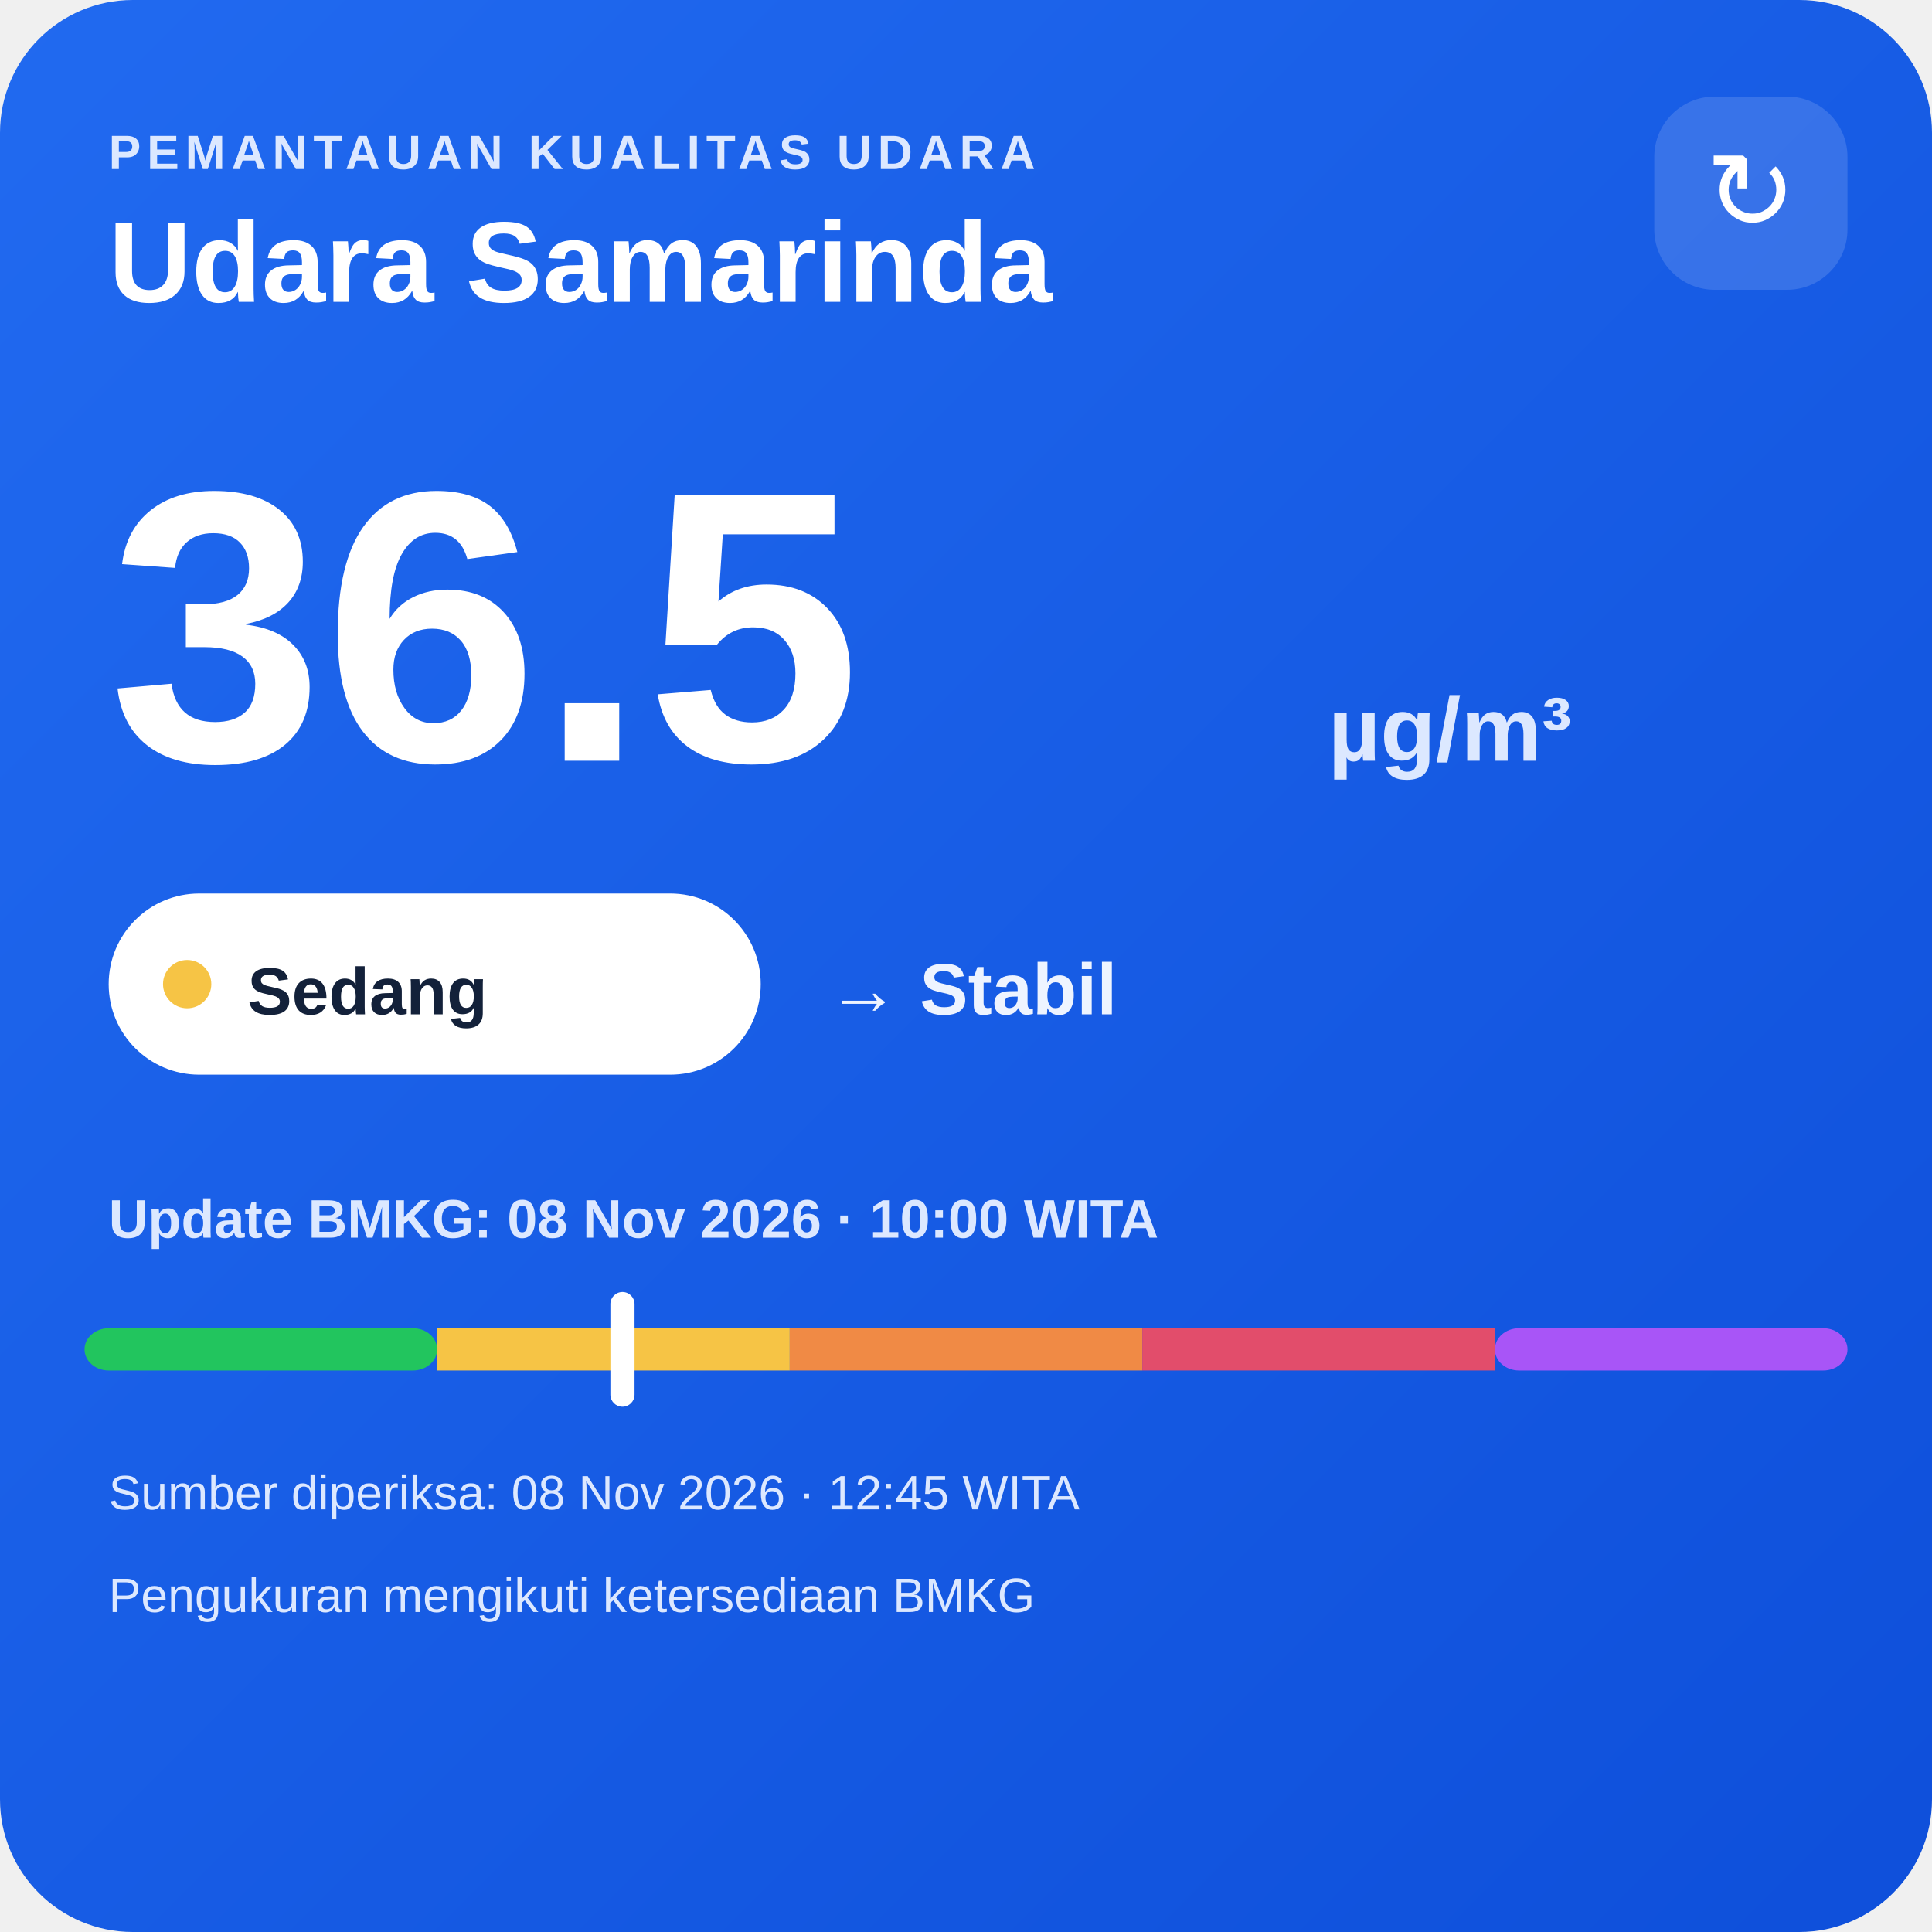
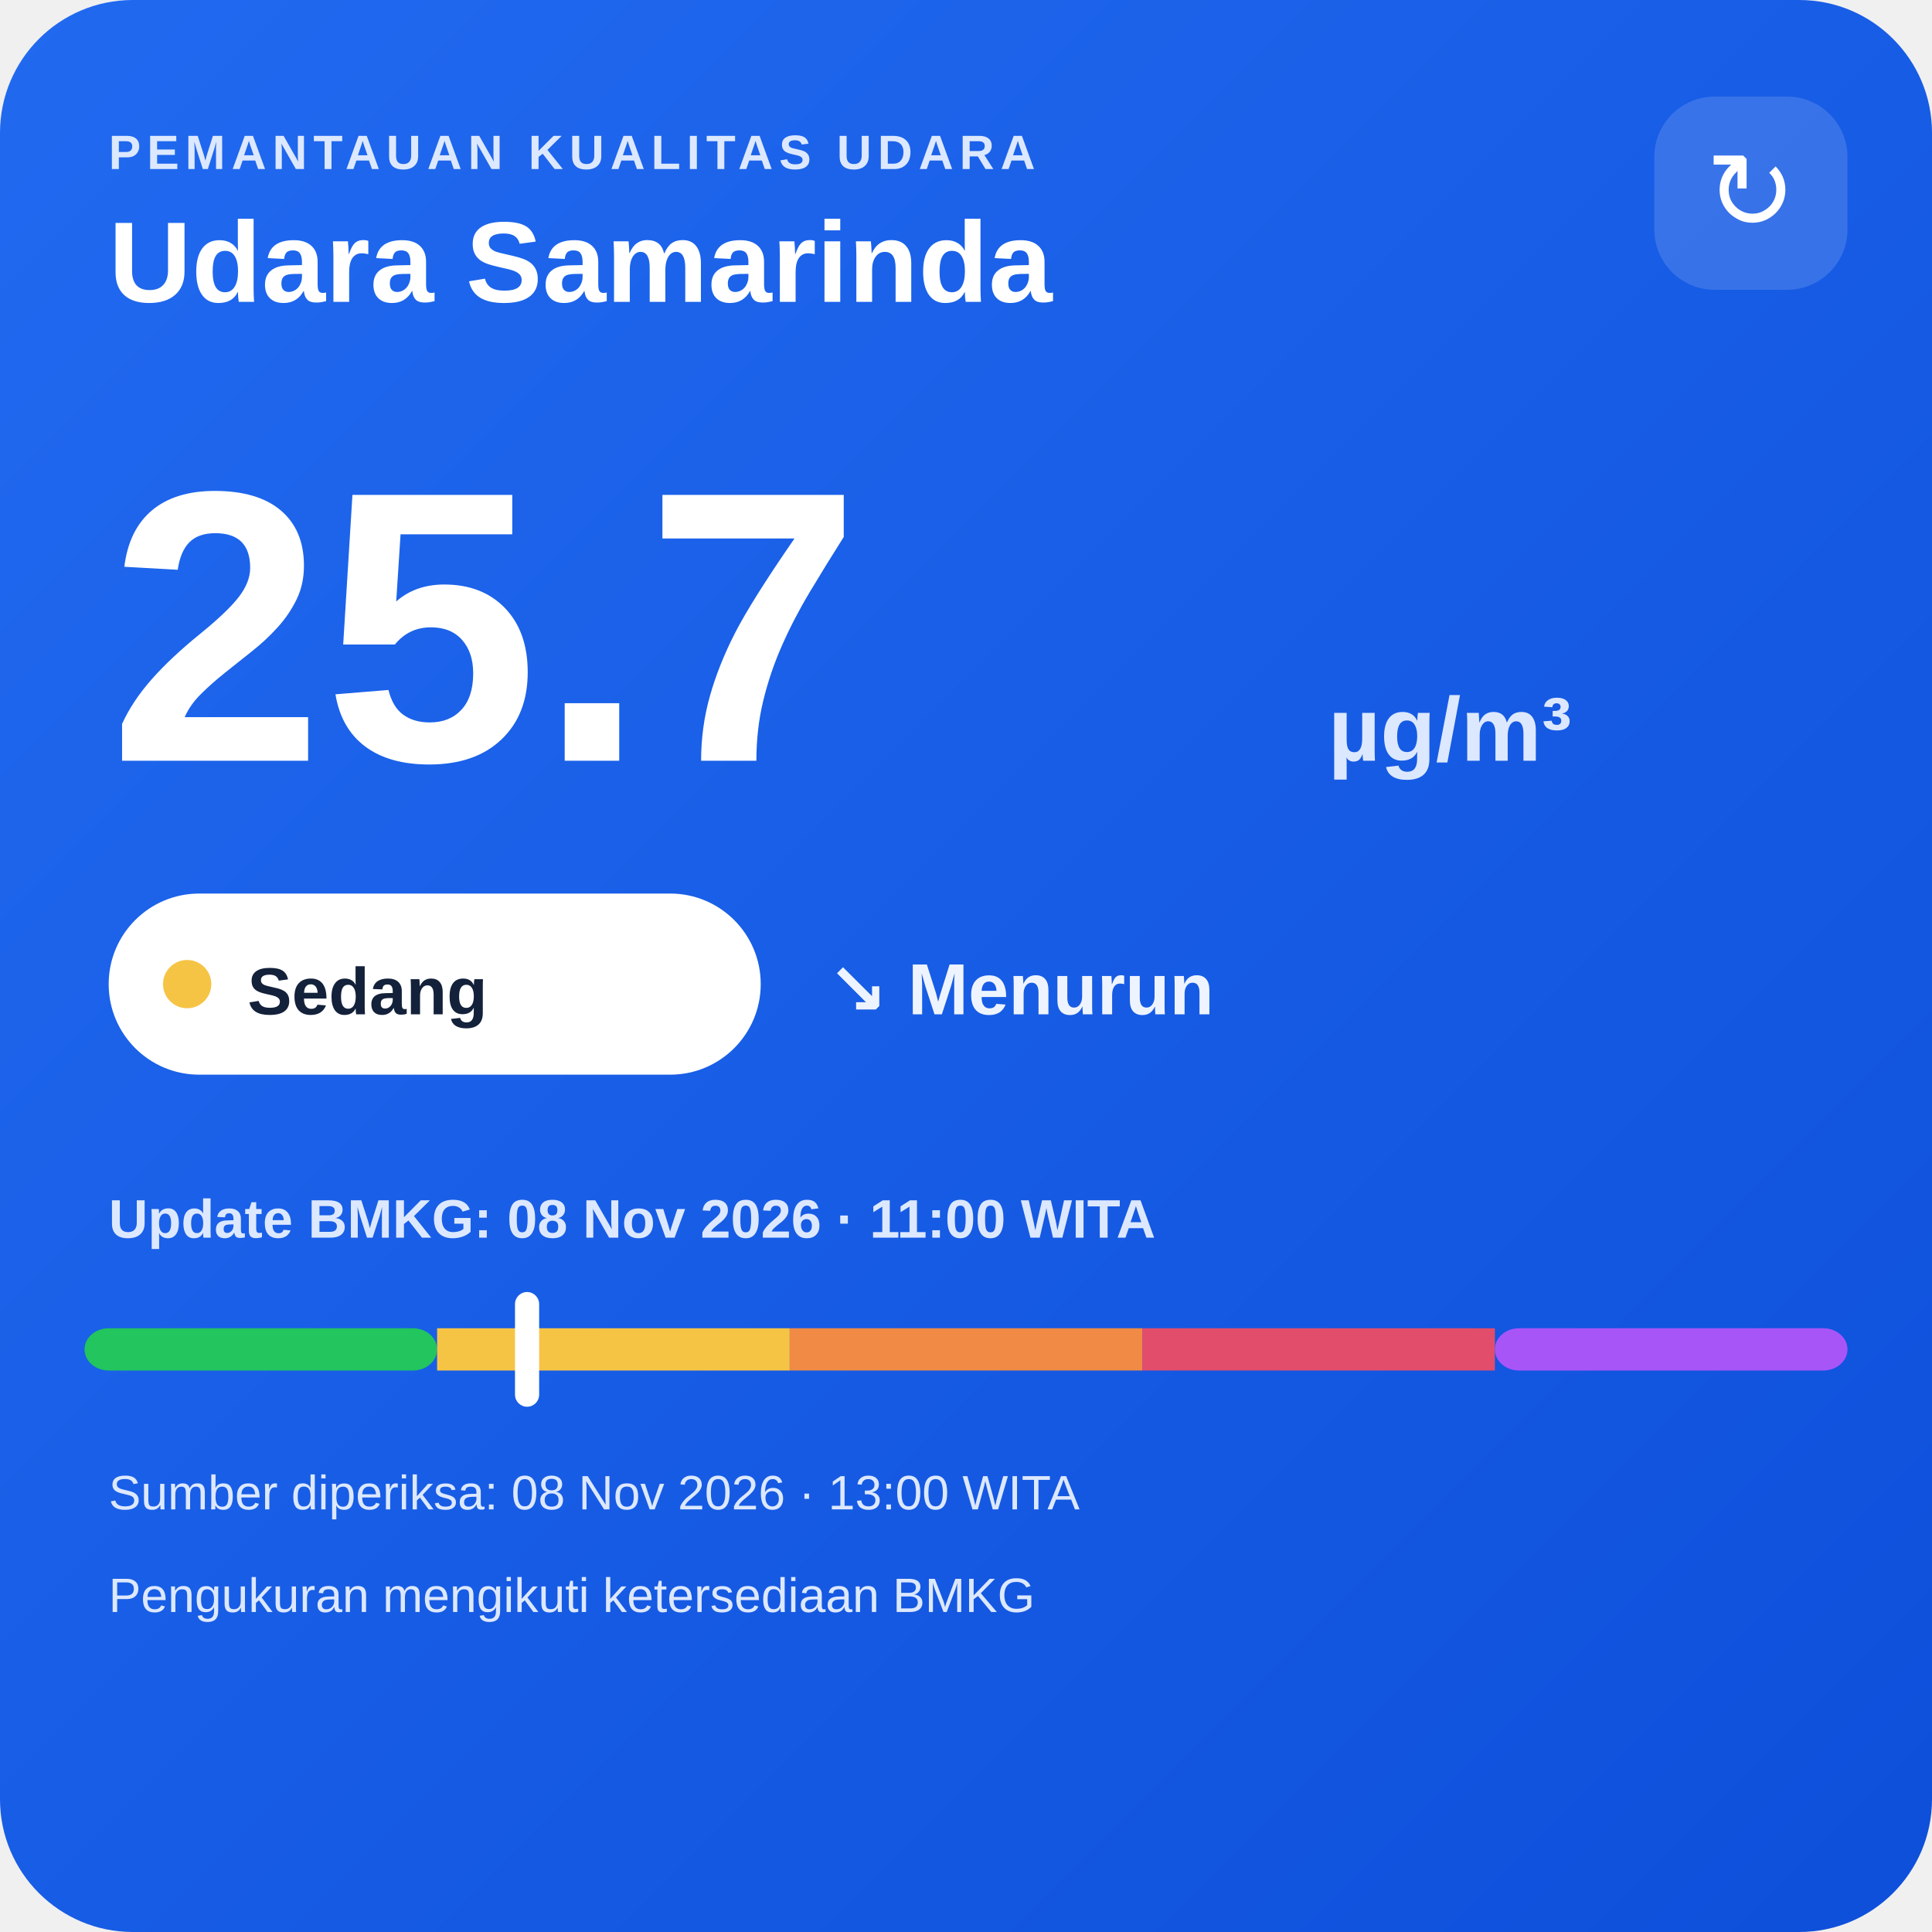
<svg xmlns="http://www.w3.org/2000/svg" width="320" height="320" viewBox="0 0 320 320">
  <defs>
    <linearGradient id="bg" x1="0" y1="0" x2="1" y2="1">
      <stop offset="0" stop-color="#216af0" />
      <stop offset="1" stop-color="#0e4fda" />
    </linearGradient>
  </defs>
  <rect width="320" height="320" rx="22" fill="url(#bg)" />
  <text x="18" y="28" fill="#dce8ff" font-family="Arial,sans-serif" font-size="8" font-weight="700" letter-spacing="1">PEMANTAUAN KUALITAS UDARA</text>
  <text x="18" y="50" fill="#ffffff" font-family="Arial,sans-serif" font-size="19" font-weight="700">Udara Samarinda</text>
  <rect x="274" y="16" width="32" height="32" rx="10" fill="#ffffff" fill-opacity=".14" />
  <text x="290" y="38" text-anchor="middle" fill="#ffffff" font-family="Arial,sans-serif" font-size="18">↻</text>
-   <text x="18" y="126" fill="#ffffff" font-family="Arial,sans-serif" font-size="64" font-weight="800">36.5</text>
+   <text x="18" y="126" fill="#ffffff" font-family="Arial,sans-serif" font-size="64" font-weight="800">25.7</text>
  <text x="220" y="126" fill="#dce8ff" font-family="Arial,sans-serif" font-size="15" font-weight="700">µg/m³</text>
  <rect x="18" y="148" width="108" height="30" rx="15" fill="#ffffff" />
  <circle cx="31" cy="163" r="4" fill="#f6c445" />
  <text x="41" y="168" fill="#13213a" font-family="Arial,sans-serif" font-size="11" font-weight="700">Sedang</text>
-   <text x="137" y="168" fill="#eef4ff" font-family="Arial,sans-serif" font-size="12" font-weight="700">→ Stabil</text>
-   <text x="18" y="205" fill="#dce8ff" font-family="Arial,sans-serif" font-size="9" font-weight="700">Update BMKG: 08 Nov 2026 · 10:00 WITA</text>
+   <text x="137" y="168" fill="#eef4ff" font-family="Arial,sans-serif" font-size="12" font-weight="700">↘ Menurun</text>
+   <text x="18" y="205" fill="#dce8ff" font-family="Arial,sans-serif" font-size="9" font-weight="700">Update BMKG: 08 Nov 2026 · 11:00 WITA</text>
  <rect x="14" y="220" width="58.4" height="7" rx="4" fill="#22c55e" />
  <rect x="72.4" y="220" width="58.4" height="7" fill="#f6c445" />
  <rect x="130.8" y="220" width="58.4" height="7" fill="#f08a45" />
  <rect x="189.2" y="220" width="58.4" height="7" fill="#e24d6b" />
  <rect x="247.6" y="220" width="58.4" height="7" rx="4" fill="#a855f7" />
-   <rect x="101.1" y="214" width="4" height="19" rx="2" fill="#ffffff" />
-   <text x="18" y="250" fill="#dce8ff" font-family="Arial,sans-serif" font-size="8">Sumber diperiksa: 08 Nov 2026 · 12:45 WITA</text>
+   <rect x="85.3" y="214" width="4" height="19" rx="2" fill="#ffffff" />
+   <text x="18" y="250" fill="#dce8ff" font-family="Arial,sans-serif" font-size="8">Sumber diperiksa: 08 Nov 2026 · 13:00 WITA</text>
  <text x="18" y="267" fill="#dce8ff" font-family="Arial,sans-serif" font-size="8">Pengukuran mengikuti ketersediaan BMKG</text>
</svg>
